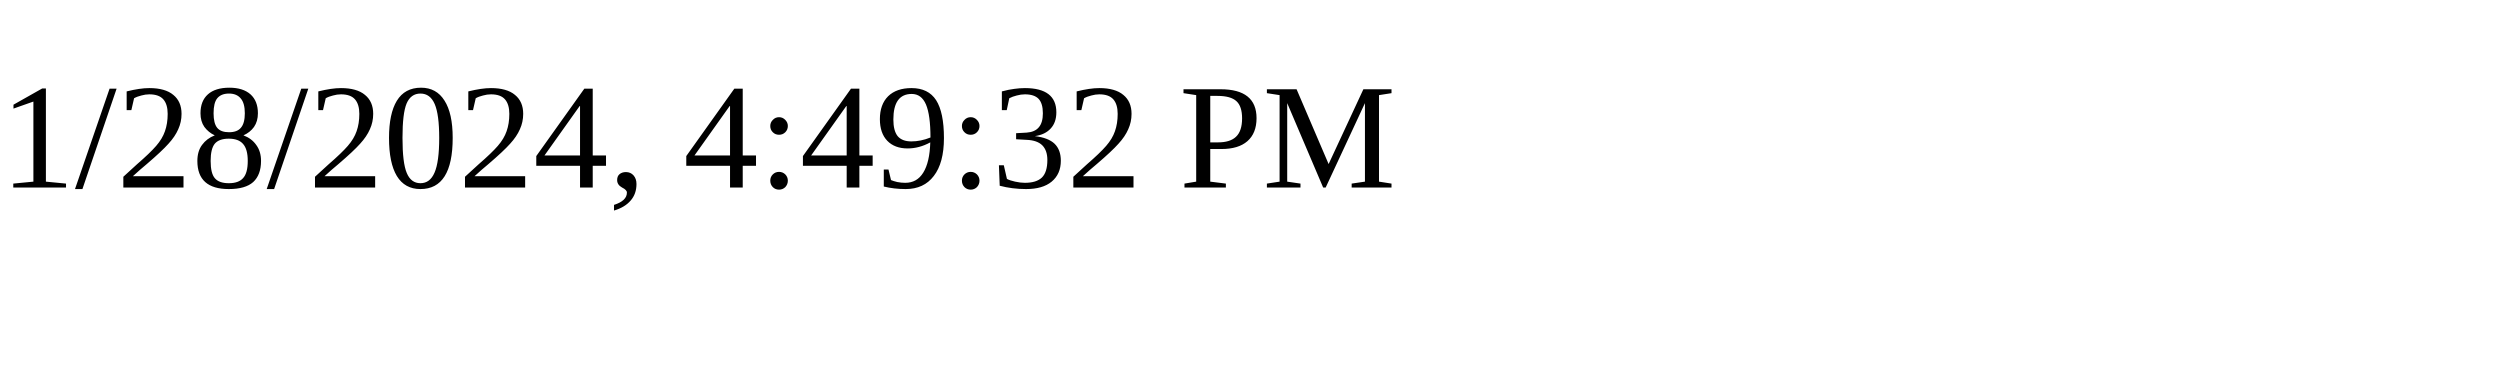
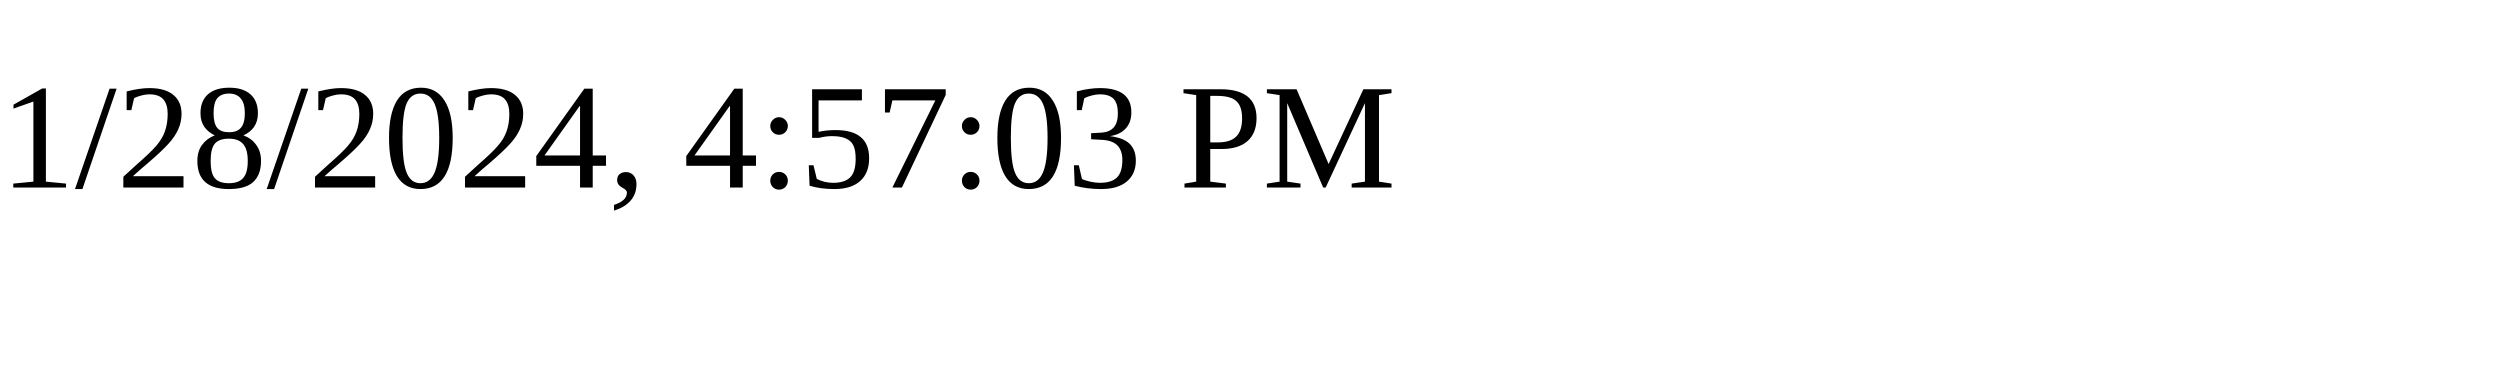
<svg xmlns="http://www.w3.org/2000/svg" height="30" width="200">
-   <text x="0" y="15">1/28/2024, 4:49:32 PM</text>
+   <text x="0" y="15">1/28/2024, 4:57:03 PM</text>
</svg>
